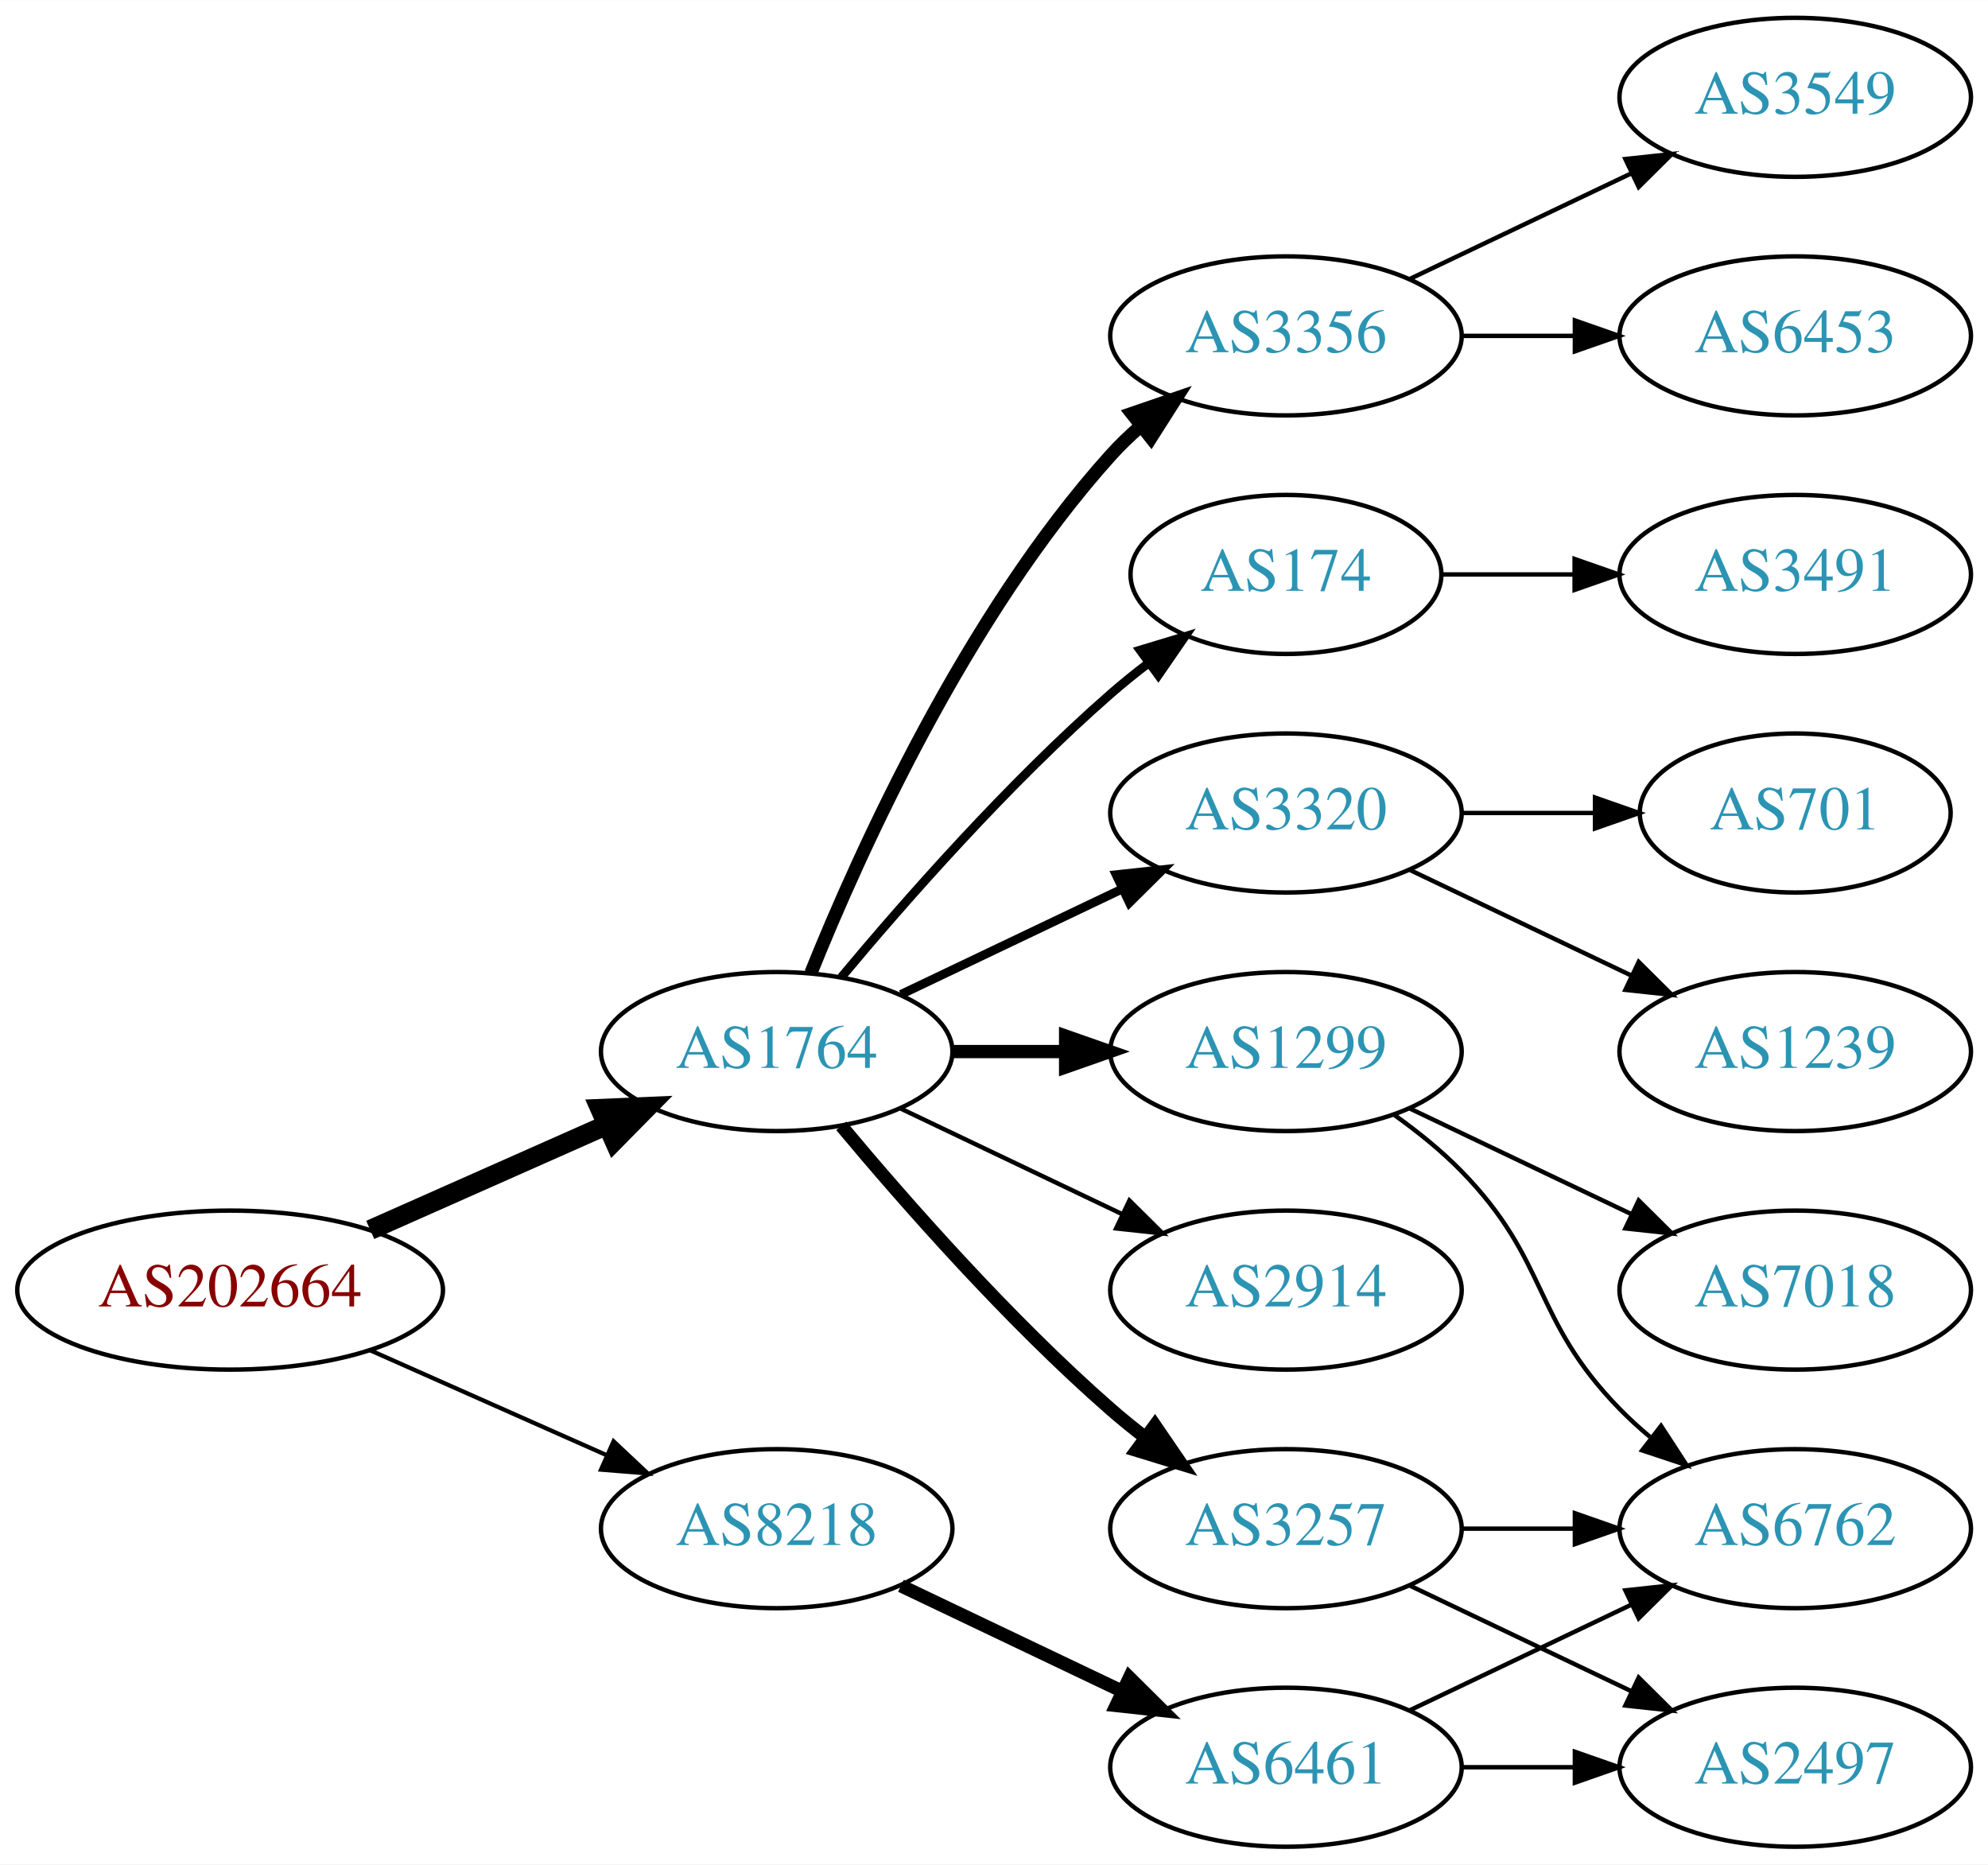
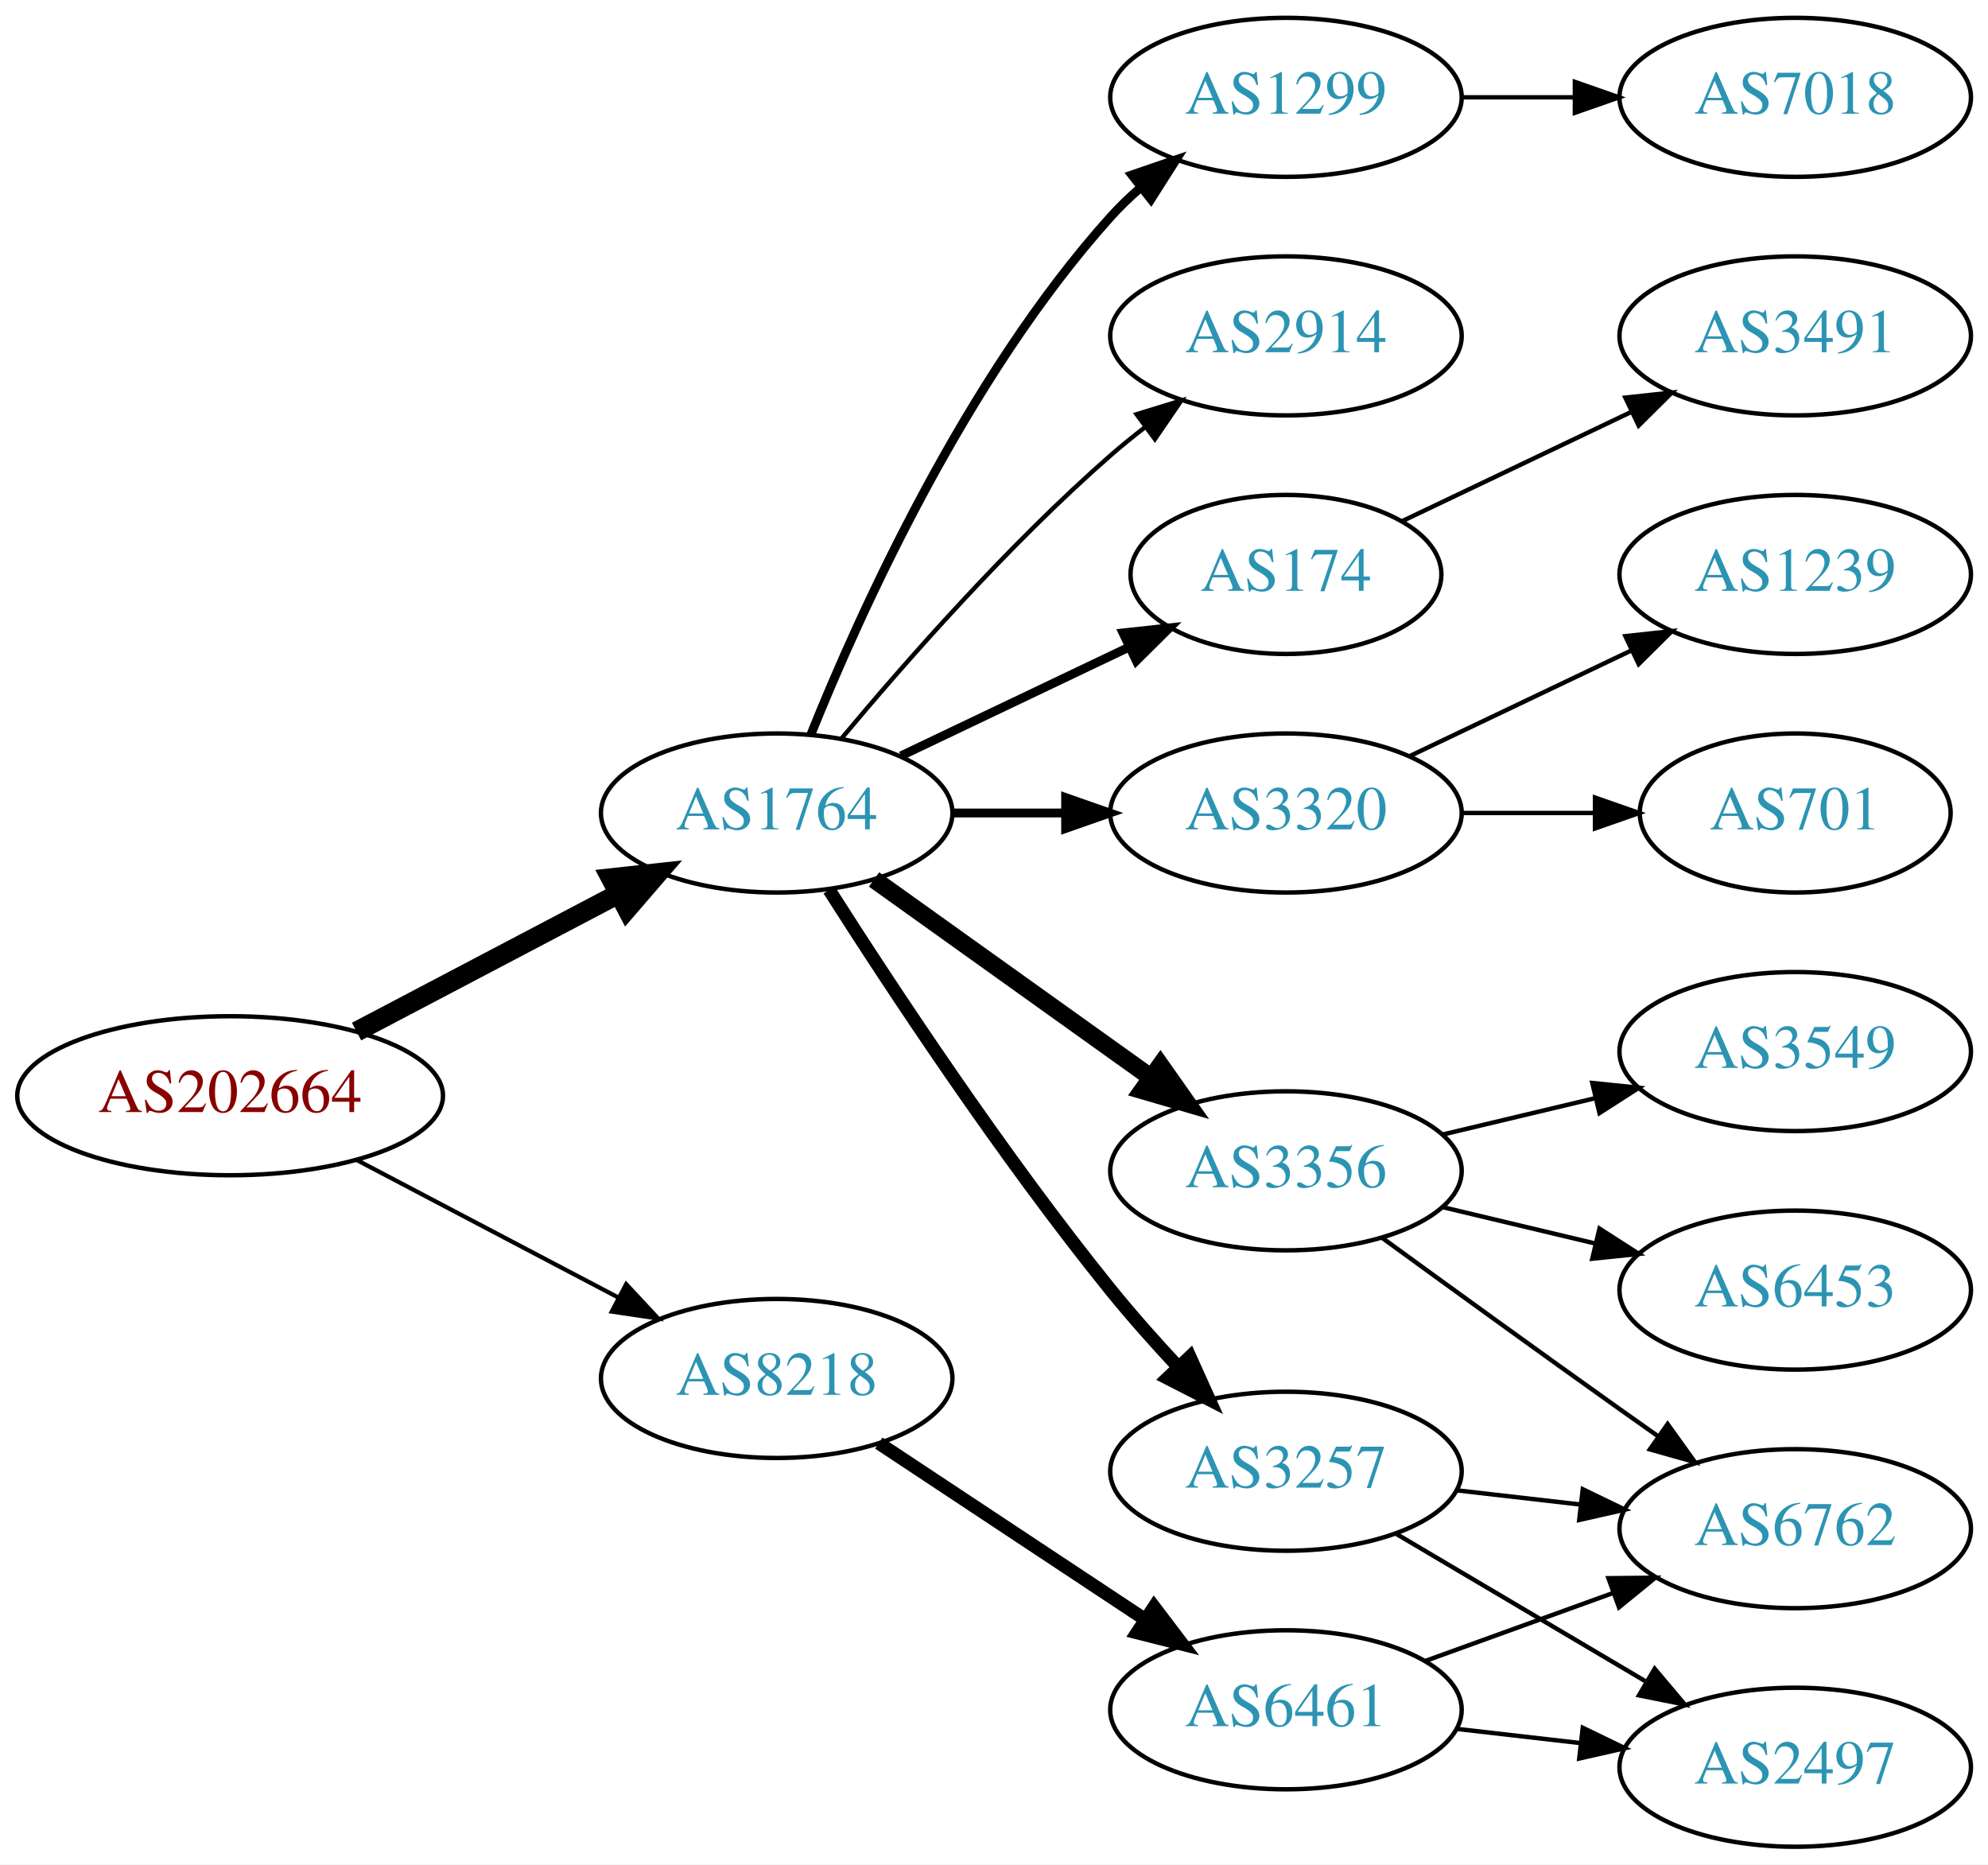
<svg xmlns="http://www.w3.org/2000/svg" xmlns:xlink="http://www.w3.org/1999/xlink" width="450pt" height="422pt" viewBox="0.00 0.00 450.07 422.00">
  <g id="graph0" class="graph" transform="scale(1 1) rotate(0) translate(4 418)">
    <polygon fill="white" stroke="none" points="-4,4 -4,-418 446.07,-418 446.07,4 -4,4" />
    <g id="node1" class="node">
      <g id="a_node1">
        <a xlink:href="/asn/202664" xlink:title="AS202664 ~ AS Jumper GmbH [AT]">
-           <ellipse fill="#ffffff" stroke="black" cx="48.096" cy="-126" rx="48.192" ry="18" />
-           <text text-anchor="middle" x="48.096" y="-122.3" font-family="Times,serif" font-size="14.00" fill="#880000">AS202664</text>
+           <ellipse fill="#ffffff" stroke="black" cx="48.096" cy="-170" rx="48.192" ry="18" />
+           <text text-anchor="middle" x="48.096" y="-166.3" font-family="Times,serif" font-size="14.00" fill="#880000">AS202664</text>
        </a>
      </g>
    </g>
    <g id="node2" class="node">
      <g id="a_node2">
        <a xlink:href="/asn/1764" xlink:title="AS1764 ~ NEXTLAYER-AS [AT]">
-           <ellipse fill="#ffffff" stroke="black" cx="171.838" cy="-180" rx="39.794" ry="18" />
-           <text text-anchor="middle" x="171.838" y="-176.3" font-family="Times,serif" font-size="14.00" fill="#2c94b3">AS1764</text>
+           <ellipse fill="#ffffff" stroke="black" cx="171.838" cy="-234" rx="39.794" ry="18" />
+           <text text-anchor="middle" x="171.838" y="-230.3" font-family="Times,serif" font-size="14.00" fill="#2c94b3">AS1764</text>
        </a>
      </g>
    </g>
    <g id="edge1" class="edge">
-       <path fill="none" stroke="black" stroke-width="4.5" d="M79.816,-139.626C96.101,-146.85 116.238,-155.781 133.427,-163.406" />
-       <polygon fill="black" stroke="black" stroke-width="4.5" points="131.893,-167.033 142.631,-167.488 135.086,-159.834 131.893,-167.033" />
+       <path fill="none" stroke="black" stroke-width="4.5" d="M76.721,-184.523C94.325,-193.777 117.281,-205.845 136.114,-215.746" />
+       <polygon fill="black" stroke="black" stroke-width="4.5" points="134.303,-219.242 144.987,-220.41 137.968,-212.272 134.303,-219.242" />
    </g>
    <g id="node3" class="node">
      <g id="a_node3">
        <a xlink:href="/asn/8218" xlink:title="AS8218 ~ legacy Neotelecoms [FR]">
-           <ellipse fill="#ffffff" stroke="black" cx="171.838" cy="-72" rx="39.794" ry="18" />
-           <text text-anchor="middle" x="171.838" y="-68.3" font-family="Times,serif" font-size="14.00" fill="#2c94b3">AS8218</text>
+           <ellipse fill="#ffffff" stroke="black" cx="171.838" cy="-106" rx="39.794" ry="18" />
+           <text text-anchor="middle" x="171.838" y="-102.3" font-family="Times,serif" font-size="14.00" fill="#2c94b3">AS8218</text>
        </a>
      </g>
    </g>
    <g id="edge2" class="edge">
-       <path fill="none" stroke="black" stroke-width="0.964" d="M79.816,-112.374C96.101,-105.15 116.238,-96.219 133.427,-88.594" />
-       <polygon fill="black" stroke="black" stroke-width="0.964" points="134.909,-91.766 142.631,-84.512 132.07,-85.367 134.909,-91.766" />
+       <path fill="none" stroke="black" stroke-width="0.964" d="M76.721,-155.477C94.325,-146.223 117.281,-134.155 136.114,-124.254" />
+       <polygon fill="black" stroke="black" stroke-width="0.964" points="137.764,-127.341 144.987,-119.59 134.507,-121.145 137.764,-127.341" />
    </g>
    <g id="node4" class="node">
      <g id="a_node4">
        <a xlink:href="/asn/174" xlink:title="AS174 ~ Cogent Communications [US]">
          <ellipse fill="#ffffff" stroke="black" cx="287.131" cy="-288" rx="35.194" ry="18" />
          <text text-anchor="middle" x="287.131" y="-284.3" font-family="Times,serif" font-size="14.00" fill="#2c94b3">AS174</text>
        </a>
      </g>
    </g>
    <g id="edge3" class="edge">
-       <path fill="none" stroke="black" stroke-width="2" d="M186.468,-196.817C200.751,-213.929 224.297,-240.745 247.484,-261 250.154,-263.332 253.027,-265.648 255.957,-267.886" />
-       <polygon fill="black" stroke="black" stroke-width="2" points="254.108,-270.87 264.249,-273.939 258.235,-265.216 254.108,-270.87" />
+       <path fill="none" stroke="black" stroke-width="2" d="M199.974,-246.934C215.406,-254.29 234.892,-263.577 251.427,-271.459" />
+       <polygon fill="black" stroke="black" stroke-width="2" points="250.236,-274.768 260.769,-275.911 253.247,-268.449 250.236,-274.768" />
    </g>
    <g id="node5" class="node">
      <g id="a_node5">
-         <a xlink:href="/asn/3257" xlink:title="AS3257 ~ GTT [DE]">
-           <ellipse fill="#ffffff" stroke="black" cx="287.131" cy="-72" rx="39.794" ry="18" />
-           <text text-anchor="middle" x="287.131" y="-68.3" font-family="Times,serif" font-size="14.00" fill="#2c94b3">AS3257</text>
-         </a>
-       </g>
-     </g>
-     <g id="edge4" class="edge">
-       <path fill="none" stroke="black" stroke-width="3" d="M186.468,-163.183C200.751,-146.071 224.297,-119.255 247.484,-99 249.95,-96.846 252.589,-94.706 255.286,-92.628" />
-       <polygon fill="black" stroke="black" stroke-width="3" points="257.459,-95.375 263.44,-86.63 253.311,-89.736 257.459,-95.375" />
-     </g>
-     <g id="node6" class="node">
-       <g id="a_node6">
        <a xlink:href="/asn/3320" xlink:title="AS3320 ~ DTAG [DE]">
          <ellipse fill="#ffffff" stroke="black" cx="287.131" cy="-234" rx="39.794" ry="18" />
          <text text-anchor="middle" x="287.131" y="-230.3" font-family="Times,serif" font-size="14.00" fill="#2c94b3">AS3320</text>
        </a>
      </g>
    </g>
+     <g id="edge4" class="edge">
+       <path fill="none" stroke="black" stroke-width="2" d="M211.51,-234C219.713,-234 228.477,-234 237.009,-234" />
+       <polygon fill="black" stroke="black" stroke-width="2" points="237.248,-237.5 247.248,-234 237.248,-230.5 237.248,-237.5" />
+     </g>
+     <g id="node6" class="node">
+       <g id="a_node6">
+         <a xlink:href="/asn/3356" xlink:title="AS3356 ~ Level 3 Parent, LLC [US]">
+           <ellipse fill="#ffffff" stroke="black" cx="287.131" cy="-153" rx="39.794" ry="18" />
+           <text text-anchor="middle" x="287.131" y="-149.3" font-family="Times,serif" font-size="14.00" fill="#2c94b3">AS3356</text>
+         </a>
+       </g>
+     </g>
    <g id="edge5" class="edge">
-       <path fill="none" stroke="black" stroke-width="2" d="M199.974,-192.934C214.968,-200.081 233.789,-209.052 250.013,-216.785" />
-       <polygon fill="black" stroke="black" stroke-width="2" points="248.683,-220.028 259.216,-221.171 251.695,-213.709 248.683,-220.028" />
+       <path fill="none" stroke="black" stroke-width="4" d="M193.882,-218.954C211.497,-206.361 236.835,-188.245 256.501,-174.184" />
+       <polygon fill="black" stroke="black" stroke-width="4" points="258.716,-176.903 264.815,-168.24 254.645,-171.209 258.716,-176.903" />
    </g>
    <g id="node7" class="node">
      <g id="a_node7">
-         <a xlink:href="/asn/1299" xlink:title="AS1299 ~ Telia Carrier [EU]">
-           <ellipse fill="#ffffff" stroke="black" cx="287.131" cy="-180" rx="39.794" ry="18" />
-           <text text-anchor="middle" x="287.131" y="-176.3" font-family="Times,serif" font-size="14.00" fill="#2c94b3">AS1299</text>
+         <a xlink:href="/asn/3257" xlink:title="AS3257 ~ GTT [DE]">
+           <ellipse fill="#ffffff" stroke="black" cx="287.131" cy="-85" rx="39.794" ry="18" />
+           <text text-anchor="middle" x="287.131" y="-81.3" font-family="Times,serif" font-size="14.00" fill="#2c94b3">AS3257</text>
        </a>
      </g>
    </g>
    <g id="edge6" class="edge">
-       <path fill="none" stroke="black" stroke-width="3" d="M211.51,-180C219.713,-180 228.477,-180 237.009,-180" />
-       <polygon fill="black" stroke="black" stroke-width="3" points="237.248,-183.5 247.248,-180 237.248,-176.5 237.248,-183.5" />
+       <path fill="none" stroke="black" stroke-width="3" d="M183.709,-216.591C197.604,-194.753 222.824,-156.476 247.484,-126 252.222,-120.145 257.606,-114.103 262.819,-108.516" />
+       <polygon fill="black" stroke="black" stroke-width="3" points="265.386,-110.896 269.745,-101.24 260.315,-106.07 265.386,-110.896" />
    </g>
    <g id="node8" class="node">
      <g id="a_node8">
-         <a xlink:href="/asn/2914" xlink:title="AS2914 ~ NTT America, Inc. [US]">
-           <ellipse fill="#ffffff" stroke="black" cx="287.131" cy="-126" rx="39.794" ry="18" />
-           <text text-anchor="middle" x="287.131" y="-122.3" font-family="Times,serif" font-size="14.00" fill="#2c94b3">AS2914</text>
+         <a xlink:href="/asn/1299" xlink:title="AS1299 ~ Telia Carrier [EU]">
+           <ellipse fill="#ffffff" stroke="black" cx="287.131" cy="-396" rx="39.794" ry="18" />
+           <text text-anchor="middle" x="287.131" y="-392.3" font-family="Times,serif" font-size="14.00" fill="#2c94b3">AS1299</text>
        </a>
      </g>
    </g>
    <g id="edge7" class="edge">
-       <path fill="none" stroke="black" d="M199.974,-167.066C214.968,-159.919 233.789,-150.948 250.013,-143.215" />
-       <polygon fill="black" stroke="black" points="251.695,-146.291 259.216,-138.829 248.683,-139.972 251.695,-146.291" />
+       <path fill="none" stroke="black" stroke-width="2" d="M179.586,-251.787C190.637,-279.243 214.69,-332.578 247.484,-369 249.487,-371.224 251.706,-373.363 254.038,-375.397" />
+       <polygon fill="black" stroke="black" stroke-width="2" points="252.236,-378.433 262.257,-381.873 256.569,-372.935 252.236,-378.433" />
    </g>
    <g id="node9" class="node">
      <g id="a_node9">
-         <a xlink:href="/asn/3356" xlink:title="AS3356 ~ Level 3 Parent, LLC [US]">
+         <a xlink:href="/asn/2914" xlink:title="AS2914 ~ NTT America, Inc. [US]">
          <ellipse fill="#ffffff" stroke="black" cx="287.131" cy="-342" rx="39.794" ry="18" />
-           <text text-anchor="middle" x="287.131" y="-338.3" font-family="Times,serif" font-size="14.00" fill="#2c94b3">AS3356</text>
+           <text text-anchor="middle" x="287.131" y="-338.3" font-family="Times,serif" font-size="14.00" fill="#2c94b3">AS2914</text>
        </a>
      </g>
    </g>
    <g id="edge8" class="edge">
-       <path fill="none" stroke="black" stroke-width="3" d="M179.586,-197.787C190.637,-225.243 214.69,-278.578 247.484,-315 249.487,-317.224 251.706,-319.363 254.038,-321.397" />
-       <polygon fill="black" stroke="black" stroke-width="3" points="252.236,-324.433 262.257,-327.873 256.569,-318.935 252.236,-324.433" />
+       <path fill="none" stroke="black" d="M186.468,-250.817C200.751,-267.929 224.297,-294.745 247.484,-315 249.95,-317.154 252.589,-319.294 255.286,-321.372" />
+       <polygon fill="black" stroke="black" points="253.311,-324.264 263.44,-327.37 257.459,-318.625 253.311,-324.264" />
    </g>
    <g id="node18" class="node">
      <g id="a_node18">
        <a xlink:href="/asn/6461" xlink:title="AS6461 ~ Zayo Bandwidth [US]">
-           <ellipse fill="#ffffff" stroke="black" cx="287.131" cy="-18" rx="39.794" ry="18" />
-           <text text-anchor="middle" x="287.131" y="-14.3" font-family="Times,serif" font-size="14.00" fill="#2c94b3">AS6461</text>
+           <ellipse fill="#ffffff" stroke="black" cx="287.131" cy="-31" rx="39.794" ry="18" />
+           <text text-anchor="middle" x="287.131" y="-27.3" font-family="Times,serif" font-size="14.00" fill="#2c94b3">AS6461</text>
        </a>
      </g>
    </g>
    <g id="edge18" class="edge">
-       <path fill="none" stroke="black" stroke-width="3" d="M199.974,-59.066C214.968,-51.919 233.789,-42.948 250.013,-35.215" />
-       <polygon fill="black" stroke="black" stroke-width="3" points="251.695,-38.291 259.216,-30.829 248.683,-31.972 251.695,-38.291" />
-     </g>
-     <g id="node17" class="node">
-       <g id="a_node17">
+       <path fill="none" stroke="black" stroke-width="3" d="M194.951,-91.361C212.15,-79.975 236.219,-64.042 255.308,-51.404" />
+       <polygon fill="black" stroke="black" stroke-width="3" points="257.28,-54.297 263.687,-45.858 253.416,-48.46 257.28,-54.297" />
+     </g>
+     <g id="node16" class="node">
+       <g id="a_node16">
        <a xlink:href="/asn/3491" xlink:title="AS3491 ~ PCCW Global, Inc. [US]">
-           <ellipse fill="#ffffff" stroke="black" cx="402.424" cy="-288" rx="39.794" ry="18" />
-           <text text-anchor="middle" x="402.424" y="-284.3" font-family="Times,serif" font-size="14.00" fill="#2c94b3">AS3491</text>
-         </a>
-       </g>
-     </g>
-     <g id="edge17" class="edge">
-       <path fill="none" stroke="black" d="M322.43,-288C331.807,-288 342.158,-288 352.192,-288" />
-       <polygon fill="black" stroke="black" points="352.481,-291.5 362.481,-288 352.481,-284.5 352.481,-291.5" />
+           <ellipse fill="#ffffff" stroke="black" cx="402.424" cy="-342" rx="39.794" ry="18" />
+           <text text-anchor="middle" x="402.424" y="-338.3" font-family="Times,serif" font-size="14.00" fill="#2c94b3">AS3491</text>
+         </a>
+       </g>
+     </g>
+     <g id="edge16" class="edge">
+       <path fill="none" stroke="black" d="M313.556,-300.119C328.859,-307.413 348.582,-316.814 365.464,-324.86" />
+       <polygon fill="black" stroke="black" points="363.971,-328.026 374.504,-329.169 366.983,-321.707 363.971,-328.026" />
    </g>
    <g id="node10" class="node">
      <g id="a_node10">
+         <a xlink:href="/asn/701" xlink:title="AS701 ~ UUNET [US]">
+           <ellipse fill="#ffffff" stroke="black" cx="402.424" cy="-234" rx="35.194" ry="18" />
+           <text text-anchor="middle" x="402.424" y="-230.3" font-family="Times,serif" font-size="14.00" fill="#2c94b3">AS701</text>
+         </a>
+       </g>
+     </g>
+     <g id="edge9" class="edge">
+       <path fill="none" stroke="black" d="M326.803,-234C336.508,-234 346.999,-234 356.962,-234" />
+       <polygon fill="black" stroke="black" points="357.098,-237.5 367.098,-234 357.098,-230.5 357.098,-237.5" />
+     </g>
+     <g id="node11" class="node">
+       <g id="a_node11">
+         <a xlink:href="/asn/1239" xlink:title="AS1239 ~ Sprint [US]">
+           <ellipse fill="#ffffff" stroke="black" cx="402.424" cy="-288" rx="39.794" ry="18" />
+           <text text-anchor="middle" x="402.424" y="-284.3" font-family="Times,serif" font-size="14.00" fill="#2c94b3">AS1239</text>
+         </a>
+       </g>
+     </g>
+     <g id="edge10" class="edge">
+       <path fill="none" stroke="black" d="M315.267,-246.934C330.261,-254.081 349.082,-263.052 365.306,-270.785" />
+       <polygon fill="black" stroke="black" points="363.976,-274.028 374.509,-275.171 366.988,-267.709 363.976,-274.028" />
+     </g>
+     <g id="node12" class="node">
+       <g id="a_node12">
+         <a xlink:href="/asn/6453" xlink:title="AS6453 ~ TATA COMMUNICATIONS (AMERICA) INC [US]">
+           <ellipse fill="#ffffff" stroke="black" cx="402.424" cy="-126" rx="39.794" ry="18" />
+           <text text-anchor="middle" x="402.424" y="-122.3" font-family="Times,serif" font-size="14.00" fill="#2c94b3">AS6453</text>
+         </a>
+       </g>
+     </g>
+     <g id="edge11" class="edge">
+       <path fill="none" stroke="black" d="M322.738,-144.752C333.609,-142.162 345.764,-139.265 357.206,-136.538" />
+       <polygon fill="black" stroke="black" points="358.112,-139.92 367.029,-134.197 356.49,-133.111 358.112,-139.92" />
+     </g>
+     <g id="node13" class="node">
+       <g id="a_node13">
+         <a xlink:href="/asn/3549" xlink:title="AS3549 ~ Level 3 Parent, LLC [US]">
+           <ellipse fill="#ffffff" stroke="black" cx="402.424" cy="-180" rx="39.794" ry="18" />
+           <text text-anchor="middle" x="402.424" y="-176.3" font-family="Times,serif" font-size="14.00" fill="#2c94b3">AS3549</text>
+         </a>
+       </g>
+     </g>
+     <g id="edge12" class="edge">
+       <path fill="none" stroke="black" d="M322.738,-161.248C333.609,-163.838 345.764,-166.735 357.206,-169.462" />
+       <polygon fill="black" stroke="black" points="356.49,-172.889 367.029,-171.803 358.112,-166.08 356.49,-172.889" />
+     </g>
+     <g id="node14" class="node">
+       <g id="a_node14">
        <a xlink:href="/asn/6762" xlink:title="AS6762 ~ TELECOM ITALIA SPARKLE S.p.A. [IT]">
          <ellipse fill="#ffffff" stroke="black" cx="402.424" cy="-72" rx="39.794" ry="18" />
          <text text-anchor="middle" x="402.424" y="-68.3" font-family="Times,serif" font-size="14.00" fill="#2c94b3">AS6762</text>
        </a>
      </g>
    </g>
-     <g id="edge9" class="edge">
-       <path fill="none" stroke="black" d="M326.803,-72C335.006,-72 343.77,-72 352.302,-72" />
-       <polygon fill="black" stroke="black" points="352.541,-75.5 362.541,-72 352.541,-68.5 352.541,-75.5" />
-     </g>
-     <g id="node11" class="node">
-       <g id="a_node11">
+     <g id="edge13" class="edge">
+       <path fill="none" stroke="black" d="M308.979,-137.778C323.913,-126.909 344.527,-111.975 362.777,-99 365.598,-96.995 368.541,-94.915 371.489,-92.841" />
+       <polygon fill="black" stroke="black" points="373.535,-95.681 379.714,-87.074 369.516,-89.95 373.535,-95.681" />
+     </g>
+     <g id="edge14" class="edge">
+       <path fill="none" stroke="black" d="M325.856,-80.671C334.837,-79.641 344.536,-78.528 353.893,-77.454" />
+       <polygon fill="black" stroke="black" points="354.328,-80.927 363.864,-76.31 353.53,-73.973 354.328,-80.927" />
+     </g>
+     <g id="node15" class="node">
+       <g id="a_node15">
        <a xlink:href="/asn/2497" xlink:title="AS2497 ~ Internet Initiative Japan Inc. [JP]">
          <ellipse fill="#ffffff" stroke="black" cx="402.424" cy="-18" rx="39.794" ry="18" />
          <text text-anchor="middle" x="402.424" y="-14.3" font-family="Times,serif" font-size="14.00" fill="#2c94b3">AS2497</text>
        </a>
      </g>
    </g>
-     <g id="edge10" class="edge">
-       <path fill="none" stroke="black" d="M315.267,-59.066C330.261,-51.919 349.082,-42.948 365.306,-35.215" />
-       <polygon fill="black" stroke="black" points="366.988,-38.291 374.509,-30.829 363.976,-31.972 366.988,-38.291" />
-     </g>
-     <g id="node12" class="node">
-       <g id="a_node12">
-         <a xlink:href="/asn/701" xlink:title="AS701 ~ UUNET [US]">
-           <ellipse fill="#ffffff" stroke="black" cx="402.424" cy="-234" rx="35.194" ry="18" />
-           <text text-anchor="middle" x="402.424" y="-230.3" font-family="Times,serif" font-size="14.00" fill="#2c94b3">AS701</text>
-         </a>
-       </g>
-     </g>
-     <g id="edge11" class="edge">
-       <path fill="none" stroke="black" d="M326.803,-234C336.508,-234 346.999,-234 356.962,-234" />
-       <polygon fill="black" stroke="black" points="357.098,-237.5 367.098,-234 357.098,-230.5 357.098,-237.5" />
-     </g>
-     <g id="node13" class="node">
-       <g id="a_node13">
-         <a xlink:href="/asn/1239" xlink:title="AS1239 ~ Sprint [US]">
-           <ellipse fill="#ffffff" stroke="black" cx="402.424" cy="-180" rx="39.794" ry="18" />
-           <text text-anchor="middle" x="402.424" y="-176.3" font-family="Times,serif" font-size="14.00" fill="#2c94b3">AS1239</text>
-         </a>
-       </g>
-     </g>
-     <g id="edge12" class="edge">
-       <path fill="none" stroke="black" d="M315.267,-221.066C330.261,-213.919 349.082,-204.948 365.306,-197.215" />
-       <polygon fill="black" stroke="black" points="366.988,-200.291 374.509,-192.829 363.976,-193.972 366.988,-200.291" />
-     </g>
-     <g id="edge13" class="edge">
-       <path fill="none" stroke="black" d="M311.725,-165.611C316.981,-161.852 322.313,-157.563 326.777,-153 346.95,-132.383 342.605,-119.617 362.777,-99 364.87,-96.861 367.154,-94.782 369.53,-92.79" />
-       <polygon fill="black" stroke="black" points="372.049,-95.268 377.83,-86.389 367.774,-89.725 372.049,-95.268" />
-     </g>
-     <g id="node14" class="node">
-       <g id="a_node14">
+     <g id="edge15" class="edge">
+       <path fill="none" stroke="black" d="M312.157,-70.791C328.53,-61.109 350.417,-48.165 368.421,-37.518" />
+       <polygon fill="black" stroke="black" points="370.606,-40.291 377.432,-32.188 367.043,-34.266 370.606,-40.291" />
+     </g>
+     <g id="node17" class="node">
+       <g id="a_node17">
        <a xlink:href="/asn/7018" xlink:title="AS7018 ~ AT&amp;T Services, Inc. [US]">
-           <ellipse fill="#ffffff" stroke="black" cx="402.424" cy="-126" rx="39.794" ry="18" />
-           <text text-anchor="middle" x="402.424" y="-122.3" font-family="Times,serif" font-size="14.00" fill="#2c94b3">AS7018</text>
-         </a>
-       </g>
-     </g>
-     <g id="edge14" class="edge">
-       <path fill="none" stroke="black" d="M315.267,-167.066C330.261,-159.919 349.082,-150.948 365.306,-143.215" />
-       <polygon fill="black" stroke="black" points="366.988,-146.291 374.509,-138.829 363.976,-139.972 366.988,-146.291" />
-     </g>
-     <g id="node15" class="node">
-       <g id="a_node15">
-         <a xlink:href="/asn/6453" xlink:title="AS6453 ~ TATA COMMUNICATIONS (AMERICA) INC [US]">
-           <ellipse fill="#ffffff" stroke="black" cx="402.424" cy="-342" rx="39.794" ry="18" />
-           <text text-anchor="middle" x="402.424" y="-338.3" font-family="Times,serif" font-size="14.00" fill="#2c94b3">AS6453</text>
-         </a>
-       </g>
-     </g>
-     <g id="edge15" class="edge">
-       <path fill="none" stroke="black" d="M326.803,-342C335.006,-342 343.77,-342 352.302,-342" />
-       <polygon fill="black" stroke="black" points="352.541,-345.5 362.541,-342 352.541,-338.5 352.541,-345.5" />
-     </g>
-     <g id="node16" class="node">
-       <g id="a_node16">
-         <a xlink:href="/asn/3549" xlink:title="AS3549 ~ Level 3 Parent, LLC [US]">
          <ellipse fill="#ffffff" stroke="black" cx="402.424" cy="-396" rx="39.794" ry="18" />
-           <text text-anchor="middle" x="402.424" y="-392.3" font-family="Times,serif" font-size="14.00" fill="#2c94b3">AS3549</text>
-         </a>
-       </g>
-     </g>
-     <g id="edge16" class="edge">
-       <path fill="none" stroke="black" d="M315.267,-354.934C330.261,-362.081 349.082,-371.052 365.306,-378.785" />
-       <polygon fill="black" stroke="black" points="363.976,-382.028 374.509,-383.171 366.988,-375.709 363.976,-382.028" />
+           <text text-anchor="middle" x="402.424" y="-392.3" font-family="Times,serif" font-size="14.00" fill="#2c94b3">AS7018</text>
+         </a>
+       </g>
+     </g>
+     <g id="edge17" class="edge">
+       <path fill="none" stroke="black" d="M326.803,-396C335.006,-396 343.77,-396 352.302,-396" />
+       <polygon fill="black" stroke="black" points="352.541,-399.5 362.541,-396 352.541,-392.5 352.541,-399.5" />
    </g>
    <g id="edge19" class="edge">
-       <path fill="none" stroke="black" d="M315.267,-30.934C330.261,-38.081 349.082,-47.052 365.306,-54.785" />
-       <polygon fill="black" stroke="black" points="363.976,-58.028 374.509,-59.171 366.988,-51.709 363.976,-58.028" />
+       <path fill="none" stroke="black" d="M318.79,-42.095C331.762,-46.79 347.055,-52.324 360.936,-57.348" />
+       <polygon fill="black" stroke="black" points="360.146,-60.784 370.741,-60.896 362.529,-54.202 360.146,-60.784" />
    </g>
    <g id="edge20" class="edge">
-       <path fill="none" stroke="black" d="M326.803,-18C335.006,-18 343.77,-18 352.302,-18" />
-       <polygon fill="black" stroke="black" points="352.541,-21.5 362.541,-18 352.541,-14.5 352.541,-21.5" />
+       <path fill="none" stroke="black" d="M325.856,-26.671C334.837,-25.641 344.536,-24.528 353.893,-23.454" />
+       <polygon fill="black" stroke="black" points="354.328,-26.927 363.864,-22.31 353.53,-19.973 354.328,-26.927" />
    </g>
  </g>
</svg>
